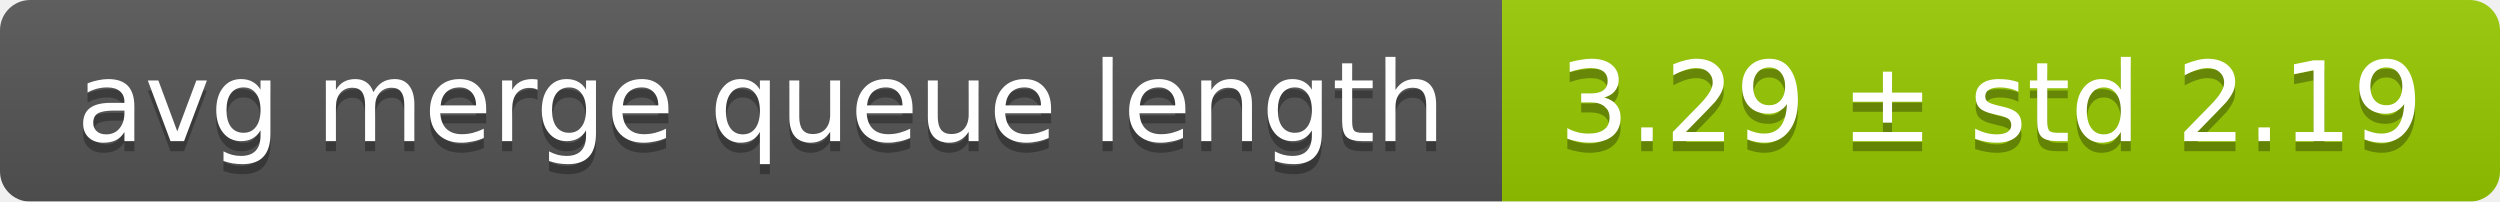
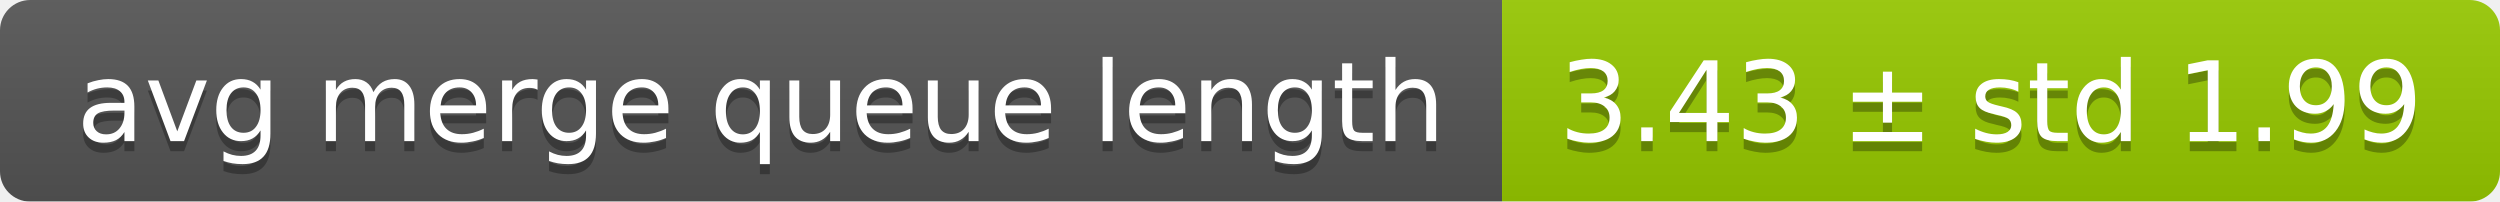
<svg xmlns="http://www.w3.org/2000/svg" width="248" height="20">
  <linearGradient id="smooth" x2="0" y2="100%">
    <stop offset="0" stop-color="#bbb" stop-opacity=".1" />
    <stop offset="1" stop-opacity=".1" />
  </linearGradient>
  <mask id="round">
    <rect width="248" height="20" rx="3" fill="#fff" />
  </mask>
  <g mask="url(#round)">
    <rect width="149" height="20" fill="#555" />
    <rect x="149" width="99" height="20" fill="#97ca00" />
    <rect width="248" height="20" fill="url(#smooth)" />
  </g>
  <g fill="#fff" text-anchor="middle" font-family="DejaVu Sans,Verdana,Geneva,sans-serif" font-size="11">
    <text x="75.5" y="15" fill="#010101" fill-opacity=".3">avg merge queue length</text>
    <text x="75.5" y="14">avg merge queue length</text>
-     <text x="197.5" y="15" fill="#010101" fill-opacity=".3">3.29 ± std 2.19</text>
-     <text x="197.5" y="14">3.29 ± std 2.19</text>
+     <text x="197.5" y="15" fill="#010101" fill-opacity=".3">3.43 ± std 1.99</text>
+     <text x="197.5" y="14">3.43 ± std 1.99</text>
  </g>
</svg>
